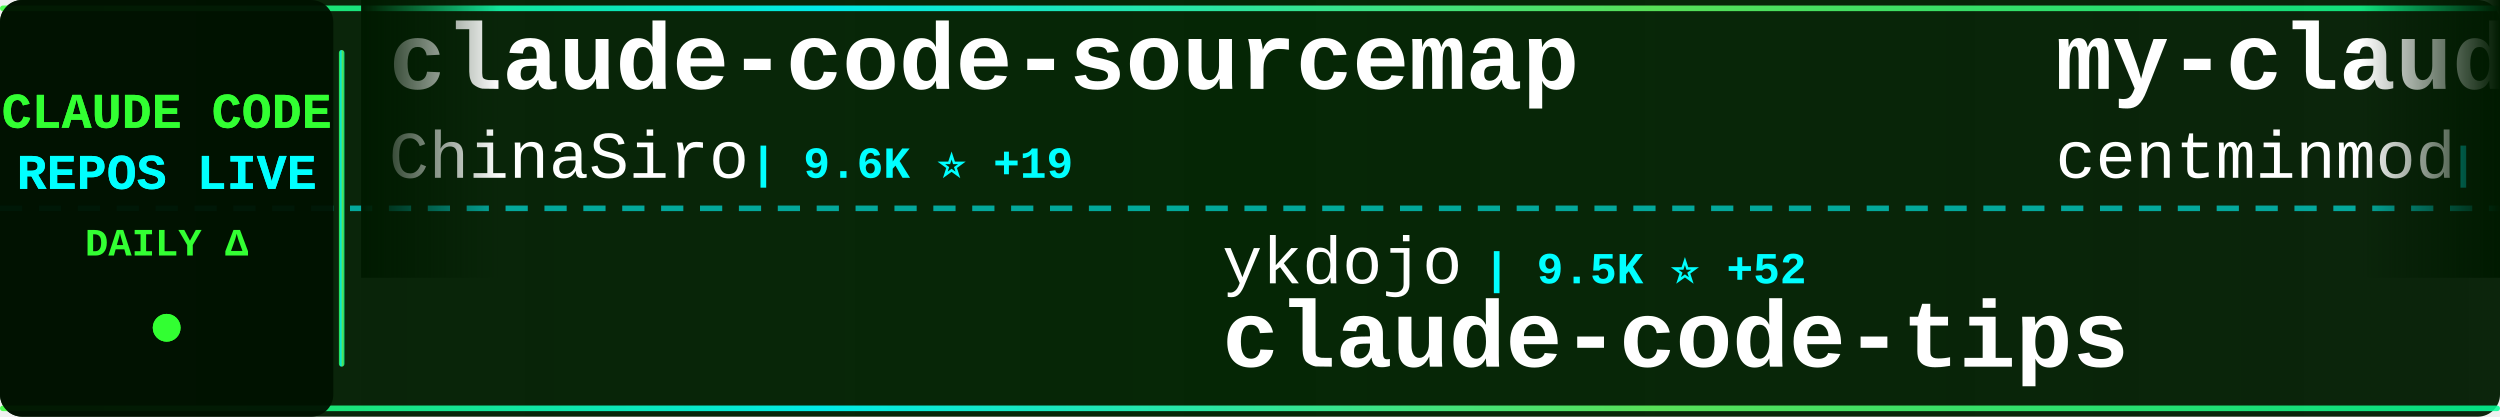
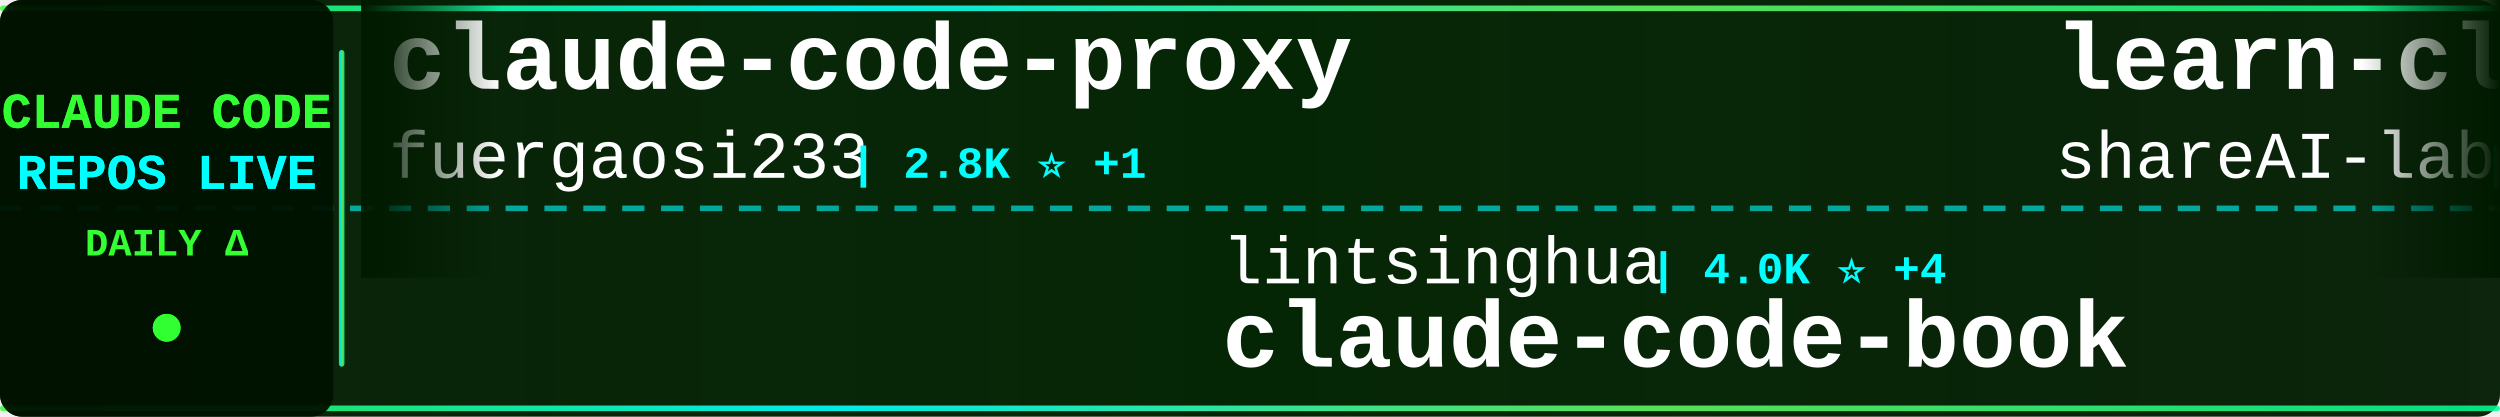
<svg xmlns="http://www.w3.org/2000/svg" width="900" height="150">
  <defs>
    <linearGradient id="tickerBg" x1="0%" y1="0%" x2="100%" y2="0%">
      <stop offset="0%" style="stop-color:#001a00;stop-opacity:0.95" />
      <stop offset="50%" style="stop-color:#002200;stop-opacity:0.98" />
      <stop offset="100%" style="stop-color:#001a00;stop-opacity:0.95" />
    </linearGradient>
    <linearGradient id="borderGrad" x1="0%" y1="0%" x2="100%" y2="0%">
      <stop offset="0%" style="stop-color:#33ff33;stop-opacity:0.85">
        <animate attributeName="stop-opacity" values="0.85;1;0.85" dur="2s" repeatCount="indefinite" />
      </stop>
      <stop offset="33%" style="stop-color:#00ffff;stop-opacity:0.9">
        <animate attributeName="stop-opacity" values="0.9;1;0.9" dur="2.2s" repeatCount="indefinite" />
      </stop>
      <stop offset="66%" style="stop-color:#66ff66;stop-opacity:0.85">
        <animate attributeName="stop-opacity" values="0.85;1;0.85" dur="1.8s" repeatCount="indefinite" />
      </stop>
      <stop offset="100%" style="stop-color:#00ff99;stop-opacity:0.85">
        <animate attributeName="stop-opacity" values="0.85;1;0.85" dur="2s" repeatCount="indefinite" />
      </stop>
    </linearGradient>
    <filter id="textGlow">
      <feGaussianBlur stdDeviation="0.1" result="coloredBlur" />
      <feMerge>
        <feMergeNode in="coloredBlur" />
        <feMergeNode in="SourceGraphic" />
      </feMerge>
    </filter>
    <filter id="metricGlow">
      <feGaussianBlur stdDeviation="0.2" result="coloredBlur" />
      <feMerge>
        <feMergeNode in="coloredBlur" />
        <feMergeNode in="SourceGraphic" />
      </feMerge>
    </filter>
    <linearGradient id="leftFade" x1="0%" y1="0%" x2="100%" y2="0%">
      <stop offset="0%" style="stop-color:#001a00;stop-opacity:1" />
      <stop offset="100%" style="stop-color:#001a00;stop-opacity:0" />
    </linearGradient>
    <linearGradient id="rightFade" x1="0%" y1="0%" x2="100%" y2="0%">
      <stop offset="0%" style="stop-color:#001a00;stop-opacity:0" />
      <stop offset="100%" style="stop-color:#001a00;stop-opacity:1" />
    </linearGradient>
  </defs>
  <rect width="900" height="150" fill="url(#tickerBg)" rx="8" />
  <rect x="0" y="2" width="900" height="2" fill="url(#borderGrad)" rx="1" />
  <rect x="0" y="146" width="900" height="2" fill="url(#borderGrad)" rx="1" />
  <line x1="0" y1="75" x2="900" y2="75" stroke="#00ffff" stroke-width="2" stroke-dasharray="8 6" opacity="0.6" />
  <rect x="0" y="0" width="120" height="150" fill="#001100" opacity="0.95" rx="8" />
  <text x="60" y="46" font-family="'Courier New', monospace" font-size="18" font-weight="bold" fill="#33ff33" text-anchor="middle" filter="url(#textGlow)">
    CLAUDE CODE
  </text>
  <text x="60" y="68" font-family="'Courier New', monospace" font-size="18" font-weight="bold" fill="#00ffff" text-anchor="middle" filter="url(#textGlow)">
    REPOS LIVE
  </text>
  <text x="60" y="92" font-family="'Courier New', monospace" font-size="14" font-weight="bold" fill="#33ff33" text-anchor="middle">
    DAILY Δ
  </text>
  <circle cx="60" cy="118" r="5" fill="#33ff33" filter="url(#metricGlow)">
    <animate attributeName="r" values="4;6;4" dur="1.5s" repeatCount="indefinite" />
    <animate attributeName="opacity" values="0.6;1;0.6" dur="1.5s" repeatCount="indefinite" />
  </circle>
  <rect x="122" y="18" width="2" height="114" fill="url(#borderGrad)" rx="1" />
  <clipPath id="tickerClip">
    <rect x="130" y="0" width="770" height="150" />
  </clipPath>
  <g clip-path="url(#tickerClip)">
    <g id="tickerItems">
      <animateTransform attributeName="transform" attributeType="XML" type="translate" from="0 0" to="-3000 0" dur="54s" repeatCount="indefinite" />
      <g transform="translate(0, 0)">
-         <text x="140" y="32" font-family="'Courier New', monospace" font-size="34" font-weight="bold" fill="#ffffff">claude-code-sourcemap</text>
-         <text x="140" y="64" font-family="'Courier New', monospace" font-size="24" font-weight="normal" fill="#ffffff" opacity="1.0">ChinaSiro</text>
-         <text x="270" y="64" font-family="'Courier New', monospace" font-size="16" font-weight="bold" fill="#00ffff"> | 9.6K ⭐ +19</text>
+         <text x="140" y="32" font-family="'Courier New', monospace" font-size="34" font-weight="bold" fill="#ffffff">claude-code-proxy</text>
+         <text x="140" y="64" font-family="'Courier New', monospace" font-size="24" font-weight="normal" fill="#ffffff" opacity="1.0">fuergaosi233</text>
+         <text x="306" y="64" font-family="'Courier New', monospace" font-size="16" font-weight="bold" fill="#00ffff"> | 2.8K ⭐ +1</text>
      </g>
      <g transform="translate(300, 0)">
-         <text x="140" y="102" font-family="'Courier New', monospace" font-size="24" font-weight="normal" fill="#ffffff" opacity="1.0">ykdojo</text>
-         <text x="234" y="102" font-family="'Courier New', monospace" font-size="16" font-weight="bold" fill="#00ffff"> | 9.5K ⭐ +52</text>
-         <text x="140" y="132" font-family="'Courier New', monospace" font-size="34" font-weight="bold" fill="#ffffff">claude-code-tips</text>
+         <text x="140" y="102" font-family="'Courier New', monospace" font-size="24" font-weight="normal" fill="#ffffff" opacity="1.0">lintsinghua</text>
+         <text x="294" y="102" font-family="'Courier New', monospace" font-size="16" font-weight="bold" fill="#00ffff"> | 4.0K ⭐ +4</text>
+         <text x="140" y="132" font-family="'Courier New', monospace" font-size="34" font-weight="bold" fill="#ffffff">claude-code-book</text>
      </g>
      <g transform="translate(600, 0)">
-         <text x="140" y="32" font-family="'Courier New', monospace" font-size="34" font-weight="bold" fill="#ffffff">my-claude-code-setup</text>
-         <text x="140" y="64" font-family="'Courier New', monospace" font-size="24" font-weight="normal" fill="#ffffff" opacity="1.0">centminmod</text>
-         <text x="282" y="64" font-family="'Courier New', monospace" font-size="16" font-weight="bold" fill="#00ffff"> | 2.5K ⭐ +1</text>
+         <text x="140" y="32" font-family="'Courier New', monospace" font-size="34" font-weight="bold" fill="#ffffff">learn-claude-code</text>
+         <text x="140" y="64" font-family="'Courier New', monospace" font-size="24" font-weight="normal" fill="#ffffff" opacity="1.0">shareAI-lab</text>
+         <text x="294" y="64" font-family="'Courier New', monospace" font-size="16" font-weight="bold" fill="#00ffff"> | 73.1K ⭐ +134</text>
      </g>
      <g transform="translate(900, 0)">
-         <text x="140" y="102" font-family="'Courier New', monospace" font-size="24" font-weight="normal" fill="#ffffff" opacity="1.0">lintsinghua</text>
-         <text x="294" y="102" font-family="'Courier New', monospace" font-size="16" font-weight="bold" fill="#00ffff"> | 4.0K ⭐ +28</text>
-         <text x="140" y="132" font-family="'Courier New', monospace" font-size="34" font-weight="bold" fill="#ffffff">claude-code-book</text>
+         <text x="140" y="102" font-family="'Courier New', monospace" font-size="24" font-weight="normal" fill="#ffffff" opacity="1.0">alejandrobalderas</text>
+         <text x="366" y="102" font-family="'Courier New', monospace" font-size="16" font-weight="bold" fill="#00ffff"> | 2.7K ⭐ +3</text>
+         <text x="140" y="132" font-family="'Courier New', monospace" font-size="34" font-weight="bold" fill="#ffffff">claude-code-from-source</text>
      </g>
      <g transform="translate(1200, 0)">
-         <text x="140" y="32" font-family="'Courier New', monospace" font-size="34" font-weight="bold" fill="#ffffff">claude-code-system-promp...</text>
-         <text x="140" y="64" font-family="'Courier New', monospace" font-size="24" font-weight="normal" fill="#ffffff" opacity="1.0">Piebald-AI</text>
-         <text x="282" y="64" font-family="'Courier New', monospace" font-size="16" font-weight="bold" fill="#00ffff"> | 12.1K ⭐ +88</text>
+         <text x="140" y="32" font-family="'Courier New', monospace" font-size="34" font-weight="bold" fill="#ffffff">claude-code-local</text>
+         <text x="140" y="64" font-family="'Courier New', monospace" font-size="24" font-weight="normal" fill="#ffffff" opacity="1.0">nicedreamzapp</text>
+         <text x="318" y="64" font-family="'Courier New', monospace" font-size="16" font-weight="bold" fill="#00ffff"> | 3.0K ⭐ +18</text>
      </g>
      <g transform="translate(1500, 0)">
-         <text x="140" y="102" font-family="'Courier New', monospace" font-size="24" font-weight="normal" fill="#ffffff" opacity="1.0">asgeirtj</text>
-         <text x="258" y="102" font-family="'Courier New', monospace" font-size="16" font-weight="bold" fill="#00ffff"> | 61.9K ⭐ +916</text>
-         <text x="140" y="132" font-family="'Courier New', monospace" font-size="34" font-weight="bold" fill="#ffffff">system_prompts_leaks</text>
+         <text x="140" y="102" font-family="'Courier New', monospace" font-size="24" font-weight="normal" fill="#ffffff" opacity="1.0">Piebald-AI</text>
+         <text x="282" y="102" font-family="'Courier New', monospace" font-size="16" font-weight="bold" fill="#00ffff"> | 12.2K ⭐ +9</text>
+         <text x="140" y="132" font-family="'Courier New', monospace" font-size="34" font-weight="bold" fill="#ffffff">claude-code-system-promp...</text>
      </g>
      <g transform="translate(1800, 0)">
-         <text x="140" y="32" font-family="'Courier New', monospace" font-size="34" font-weight="bold" fill="#ffffff">claude-code-proxy</text>
-         <text x="140" y="64" font-family="'Courier New', monospace" font-size="24" font-weight="normal" fill="#ffffff" opacity="1.0">fuergaosi233</text>
-         <text x="306" y="64" font-family="'Courier New', monospace" font-size="16" font-weight="bold" fill="#00ffff"> | 2.8K ⭐ +6</text>
+         <text x="140" y="32" font-family="'Courier New', monospace" font-size="34" font-weight="bold" fill="#ffffff">claude-code-source</text>
+         <text x="140" y="64" font-family="'Courier New', monospace" font-size="24" font-weight="normal" fill="#ffffff" opacity="1.0">AprilNEA</text>
+         <text x="258" y="64" font-family="'Courier New', monospace" font-size="16" font-weight="bold" fill="#00ffff"> | 394 ⭐ +1</text>
      </g>
      <g transform="translate(2100, 0)">
-         <text x="140" y="102" font-family="'Courier New', monospace" font-size="24" font-weight="normal" fill="#ffffff" opacity="1.0">ChrisWiles</text>
-         <text x="282" y="102" font-family="'Courier New', monospace" font-size="16" font-weight="bold" fill="#00ffff"> | 6.0K ⭐ +3</text>
-         <text x="140" y="132" font-family="'Courier New', monospace" font-size="34" font-weight="bold" fill="#ffffff">claude-code-showcase</text>
+         <text x="140" y="102" font-family="'Courier New', monospace" font-size="24" font-weight="normal" fill="#ffffff" opacity="1.0">KPR111</text>
+         <text x="234" y="102" font-family="'Courier New', monospace" font-size="16" font-weight="bold" fill="#00ffff"> | 18 ⭐</text>
+         <text x="140" y="132" font-family="'Courier New', monospace" font-size="34" font-weight="bold" fill="#ffffff">Claude-Code</text>
      </g>
      <g transform="translate(2400, 0)">
        <text x="140" y="32" font-family="'Courier New', monospace" font-size="34" font-weight="bold" fill="#ffffff">claude-code-prompts</text>
        <text x="140" y="64" font-family="'Courier New', monospace" font-size="24" font-weight="normal" fill="#ffffff" opacity="1.0">repowise-dev</text>
-         <text x="306" y="64" font-family="'Courier New', monospace" font-size="16" font-weight="bold" fill="#00ffff"> | 1.2K ⭐ +3</text>
+         <text x="306" y="64" font-family="'Courier New', monospace" font-size="16" font-weight="bold" fill="#00ffff"> | 1.2K ⭐ +1</text>
      </g>
      <g transform="translate(2700, 0)">
-         <text x="140" y="102" font-family="'Courier New', monospace" font-size="24" font-weight="normal" fill="#ffffff" opacity="1.0">jqueryscript</text>
-         <text x="306" y="102" font-family="'Courier New', monospace" font-size="16" font-weight="bold" fill="#00ffff"> | 484 ⭐ +3</text>
-         <text x="140" y="132" font-family="'Courier New', monospace" font-size="34" font-weight="bold" fill="#ffffff">awesome-claude-code</text>
+         <text x="140" y="102" font-family="'Courier New', monospace" font-size="24" font-weight="normal" fill="#ffffff" opacity="1.0">shanraisshan</text>
+         <text x="306" y="102" font-family="'Courier New', monospace" font-size="16" font-weight="bold" fill="#00ffff"> | 63.9K ⭐ +51</text>
+         <text x="140" y="132" font-family="'Courier New', monospace" font-size="34" font-weight="bold" fill="#ffffff">claude-code-best-practic...</text>
      </g>
      <g transform="translate(3000, 0)">
-         <text x="140" y="32" font-family="'Courier New', monospace" font-size="34" font-weight="bold" fill="#ffffff">claude-code-sourcemap</text>
-         <text x="140" y="64" font-family="'Courier New', monospace" font-size="24" font-weight="normal" fill="#ffffff" opacity="1.0">ChinaSiro</text>
-         <text x="270" y="64" font-family="'Courier New', monospace" font-size="16" font-weight="bold" fill="#00ffff"> | 9.6K ⭐ +19</text>
+         <text x="140" y="32" font-family="'Courier New', monospace" font-size="34" font-weight="bold" fill="#ffffff">claude-code-proxy</text>
+         <text x="140" y="64" font-family="'Courier New', monospace" font-size="24" font-weight="normal" fill="#ffffff" opacity="1.0">fuergaosi233</text>
+         <text x="306" y="64" font-family="'Courier New', monospace" font-size="16" font-weight="bold" fill="#00ffff"> | 2.8K ⭐ +1</text>
      </g>
      <g transform="translate(3300, 0)">
-         <text x="140" y="102" font-family="'Courier New', monospace" font-size="24" font-weight="normal" fill="#ffffff" opacity="1.0">ykdojo</text>
-         <text x="234" y="102" font-family="'Courier New', monospace" font-size="16" font-weight="bold" fill="#00ffff"> | 9.5K ⭐ +52</text>
-         <text x="140" y="132" font-family="'Courier New', monospace" font-size="34" font-weight="bold" fill="#ffffff">claude-code-tips</text>
+         <text x="140" y="102" font-family="'Courier New', monospace" font-size="24" font-weight="normal" fill="#ffffff" opacity="1.0">lintsinghua</text>
+         <text x="294" y="102" font-family="'Courier New', monospace" font-size="16" font-weight="bold" fill="#00ffff"> | 4.0K ⭐ +4</text>
+         <text x="140" y="132" font-family="'Courier New', monospace" font-size="34" font-weight="bold" fill="#ffffff">claude-code-book</text>
      </g>
      <g transform="translate(3600, 0)">
-         <text x="140" y="32" font-family="'Courier New', monospace" font-size="34" font-weight="bold" fill="#ffffff">my-claude-code-setup</text>
-         <text x="140" y="64" font-family="'Courier New', monospace" font-size="24" font-weight="normal" fill="#ffffff" opacity="1.0">centminmod</text>
-         <text x="282" y="64" font-family="'Courier New', monospace" font-size="16" font-weight="bold" fill="#00ffff"> | 2.5K ⭐ +1</text>
+         <text x="140" y="32" font-family="'Courier New', monospace" font-size="34" font-weight="bold" fill="#ffffff">learn-claude-code</text>
+         <text x="140" y="64" font-family="'Courier New', monospace" font-size="24" font-weight="normal" fill="#ffffff" opacity="1.0">shareAI-lab</text>
+         <text x="294" y="64" font-family="'Courier New', monospace" font-size="16" font-weight="bold" fill="#00ffff"> | 73.1K ⭐ +134</text>
      </g>
      <g transform="translate(3900, 0)">
-         <text x="140" y="102" font-family="'Courier New', monospace" font-size="24" font-weight="normal" fill="#ffffff" opacity="1.0">lintsinghua</text>
-         <text x="294" y="102" font-family="'Courier New', monospace" font-size="16" font-weight="bold" fill="#00ffff"> | 4.0K ⭐ +28</text>
-         <text x="140" y="132" font-family="'Courier New', monospace" font-size="34" font-weight="bold" fill="#ffffff">claude-code-book</text>
+         <text x="140" y="102" font-family="'Courier New', monospace" font-size="24" font-weight="normal" fill="#ffffff" opacity="1.0">alejandrobalderas</text>
+         <text x="366" y="102" font-family="'Courier New', monospace" font-size="16" font-weight="bold" fill="#00ffff"> | 2.7K ⭐ +3</text>
+         <text x="140" y="132" font-family="'Courier New', monospace" font-size="34" font-weight="bold" fill="#ffffff">claude-code-from-source</text>
      </g>
    </g>
  </g>
  <rect x="130" y="0" width="50" height="100" fill="url(#leftFade)" />
  <rect x="850" y="0" width="50" height="100" fill="url(#rightFade)" />
</svg>
